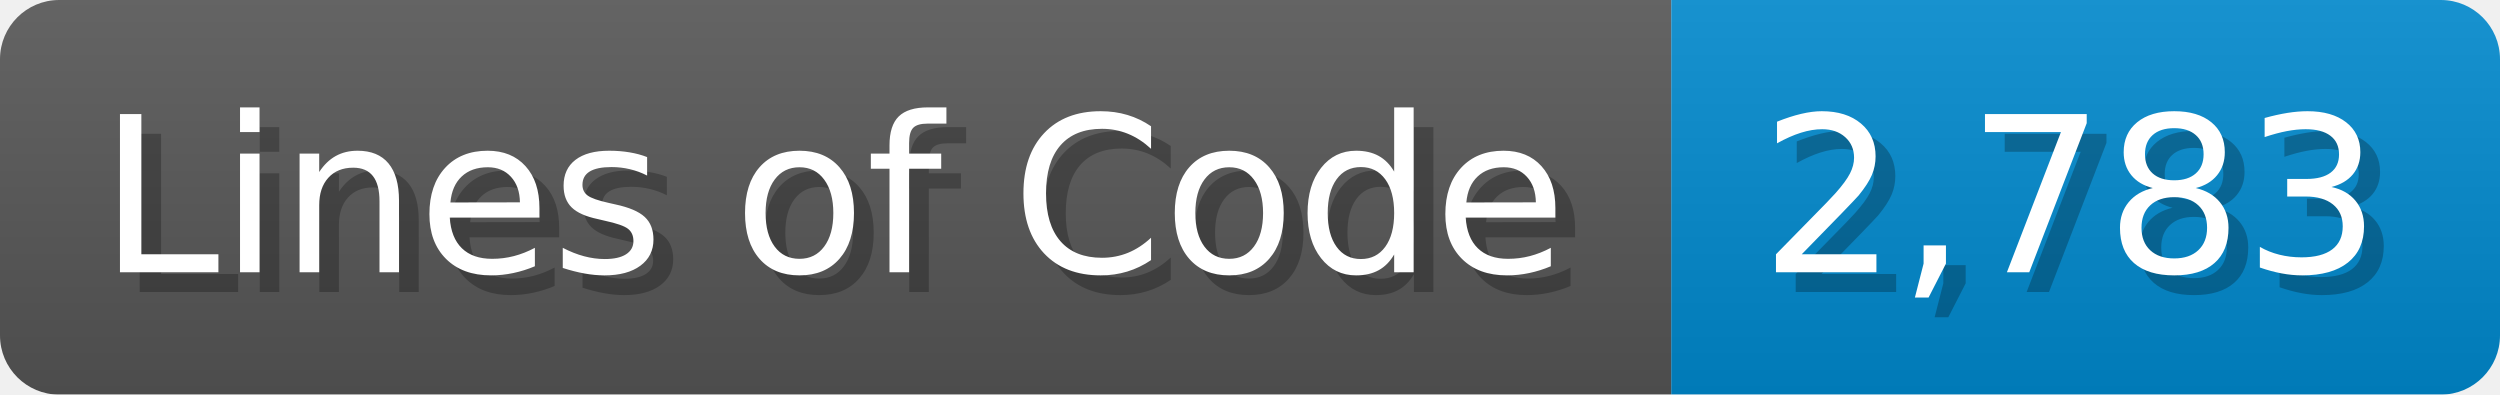
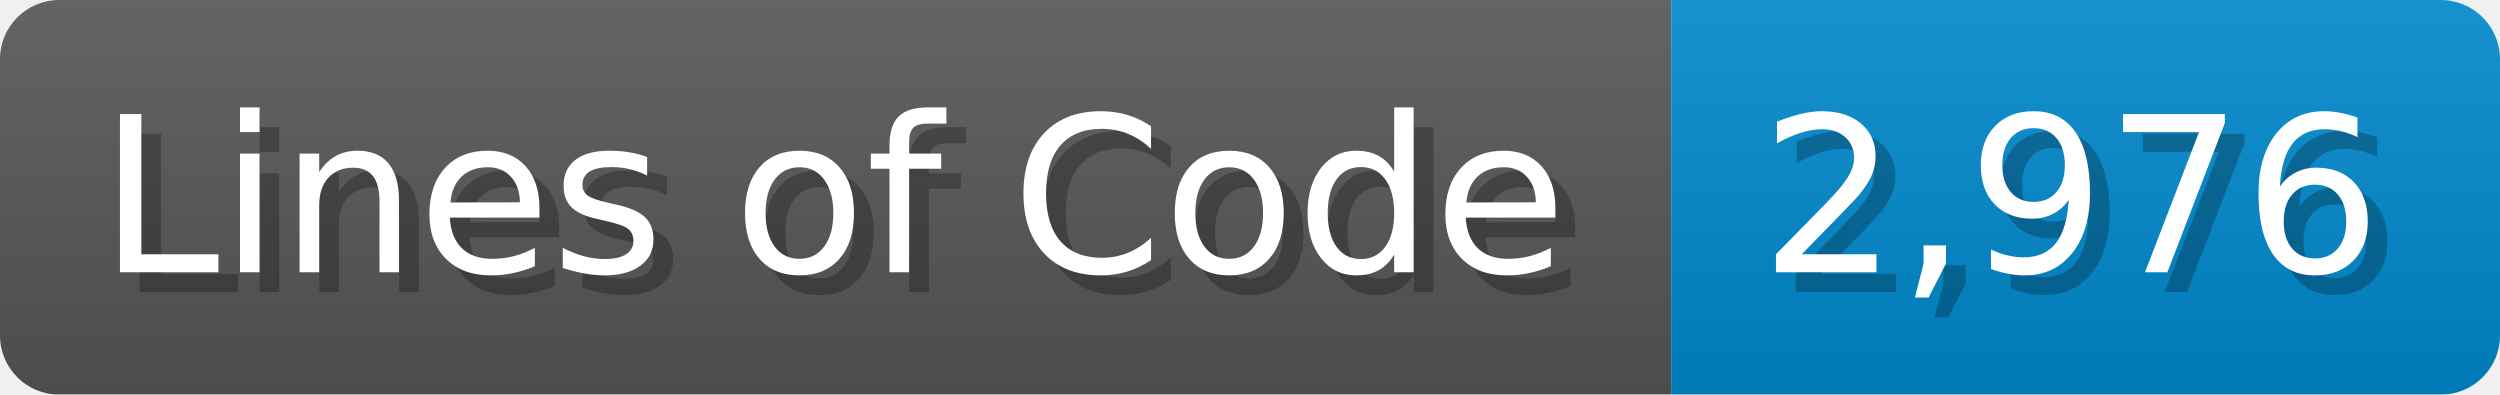
<svg xmlns="http://www.w3.org/2000/svg" width="126.7" height="20" viewBox="0 0 1267 200">
  <linearGradient id="a" x2="0" y2="100%">
    <stop offset="0" stop-opacity=".1" stop-color="#EEE" />
    <stop offset="1" stop-opacity=".1" />
  </linearGradient>
  <mask id="m">
    <rect width="1267" height="200" rx="30" fill="#FFF" />
  </mask>
  <g mask="url(#m)">
    <rect width="847" height="200" fill="#555" />
    <rect width="420" height="200" fill="#08C" x="847" />
    <rect width="1267" height="200" fill="url(#a)" />
  </g>
  <g fill="#fff" text-anchor="start" font-family="Verdana,DejaVu Sans,sans-serif" font-size="110">
    <text x="60" y="148" textLength="747" fill="#000" opacity="0.25">Lines of Code</text>
    <text x="50" y="138" textLength="747">Lines of Code</text>
-     <text x="902" y="148" textLength="320" fill="#000" opacity="0.25">2,783</text>
-     <text x="892" y="138" textLength="320">2,783</text>
+     <text x="902" y="148" textLength="320" fill="#000" opacity="0.25">2,976</text>
+     <text x="892" y="138" textLength="320">2,976</text>
  </g>
</svg>
